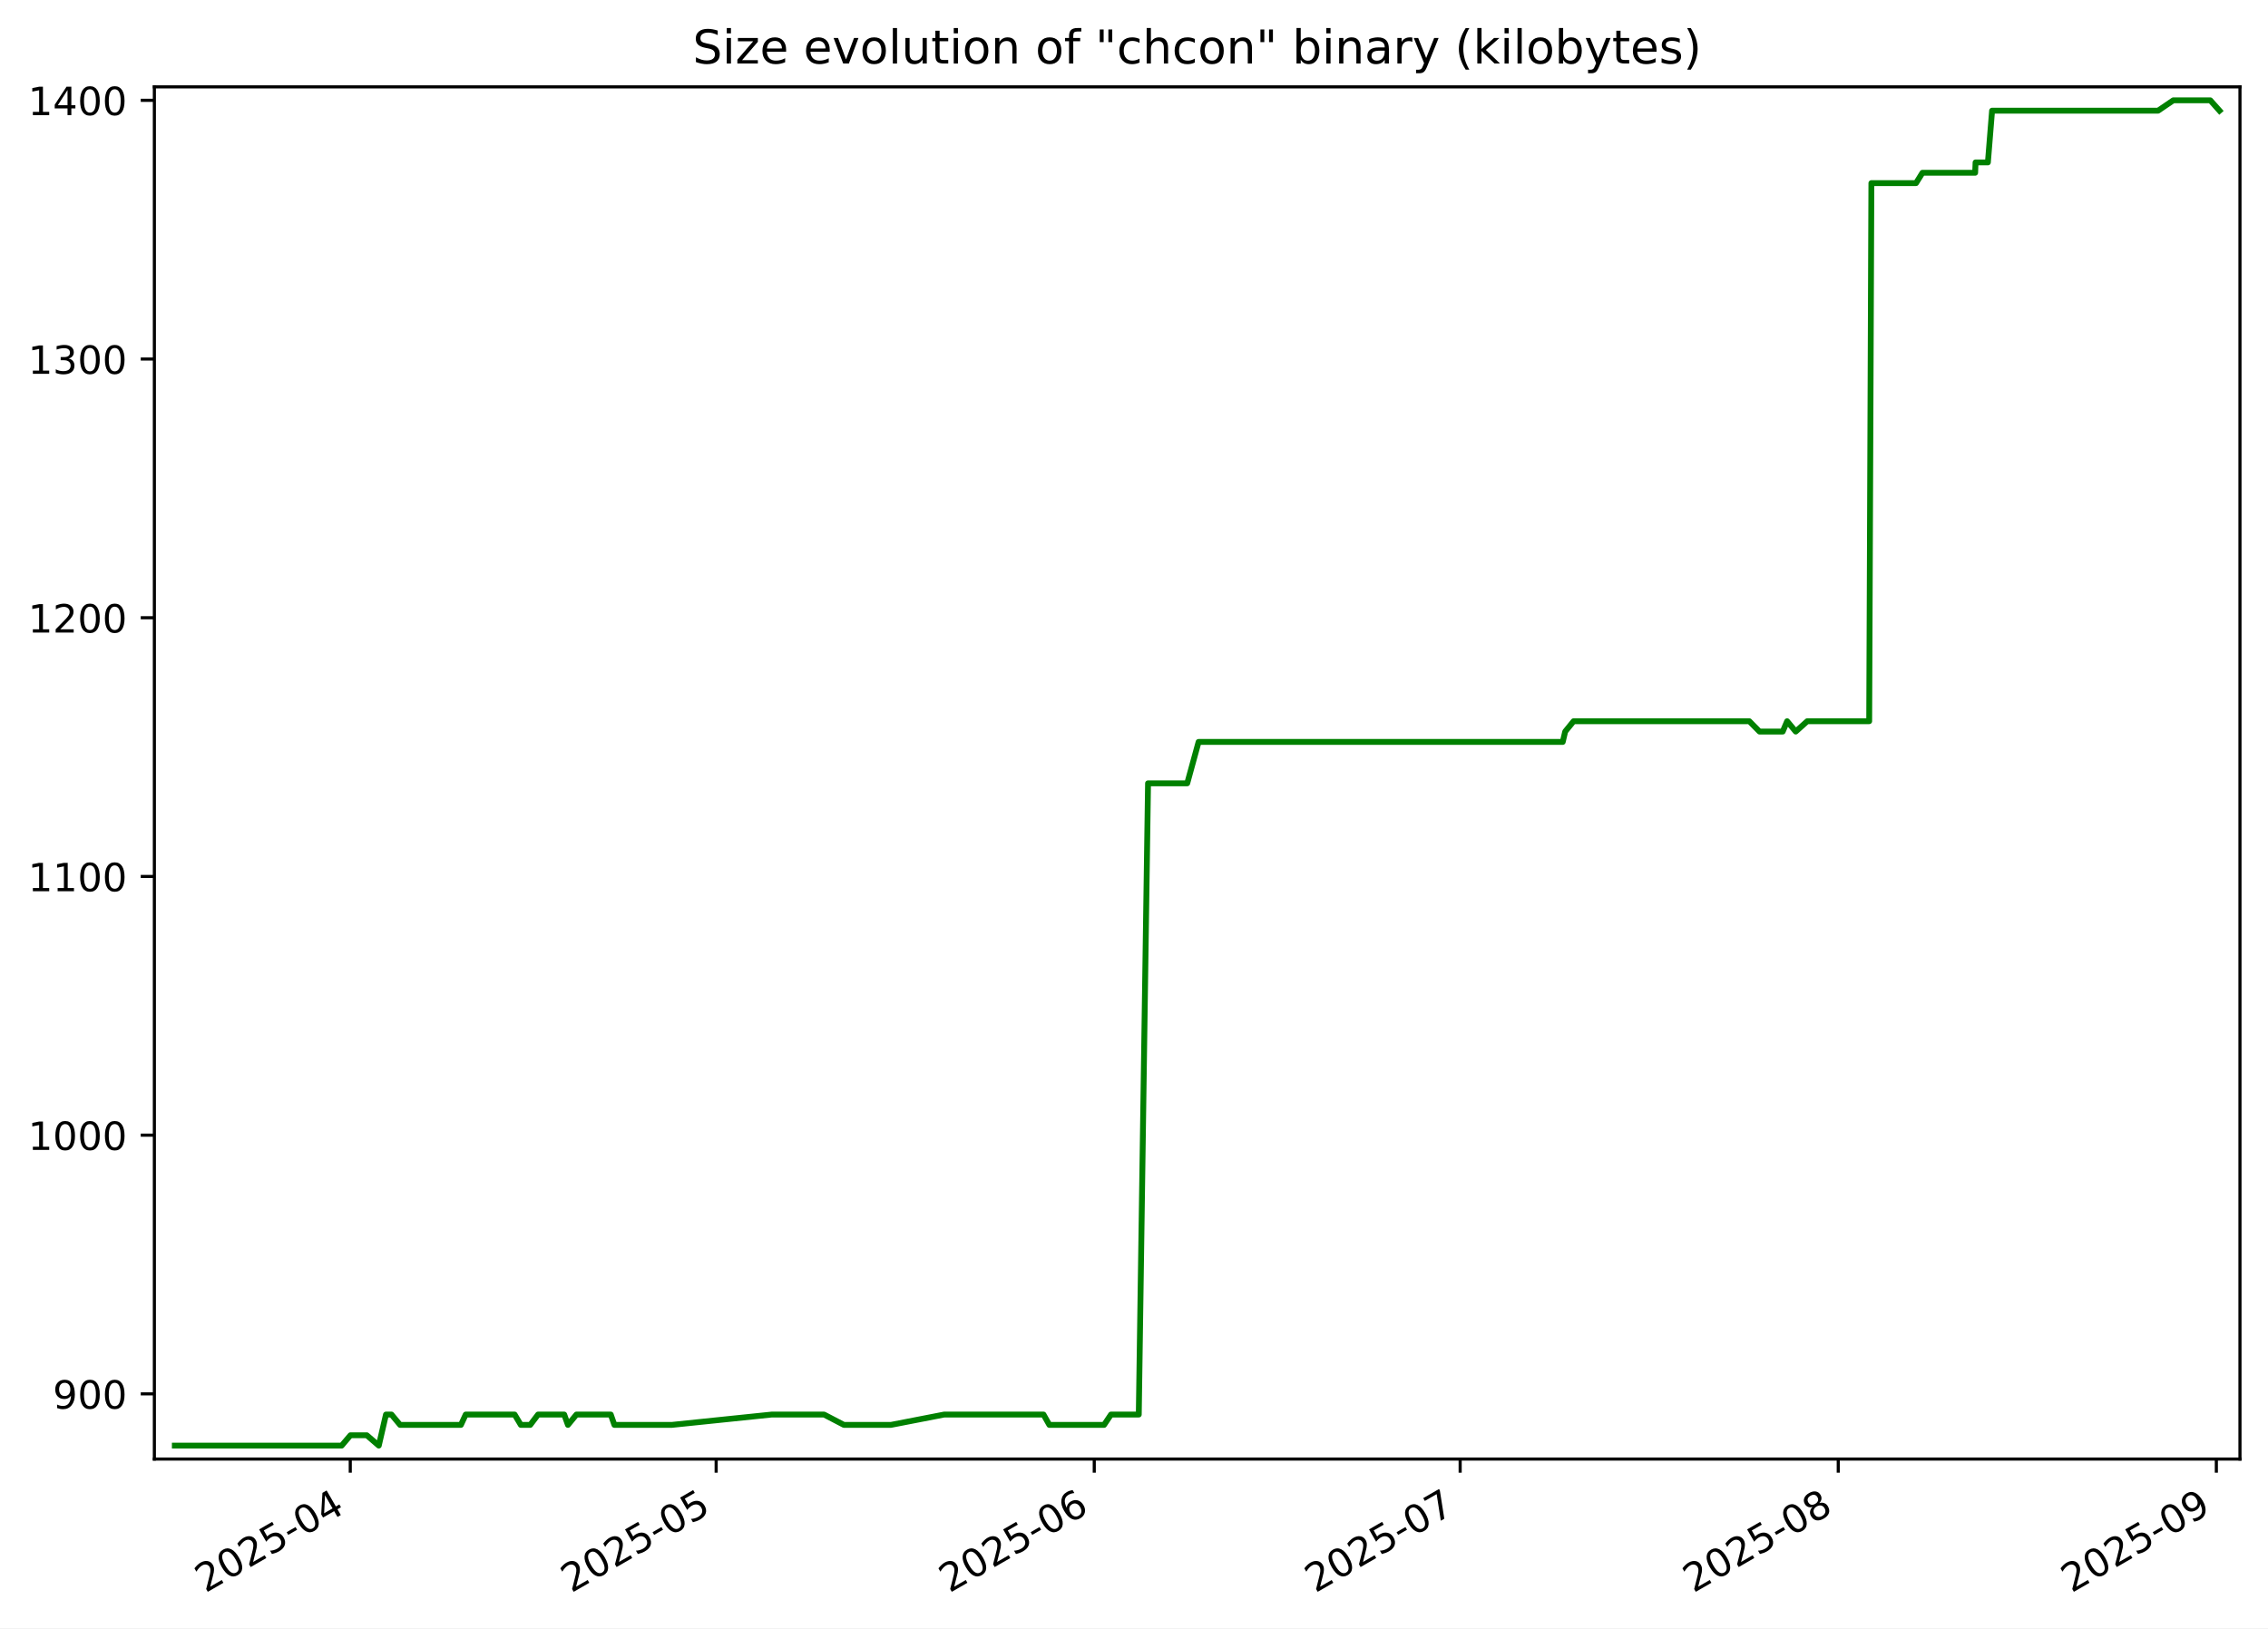
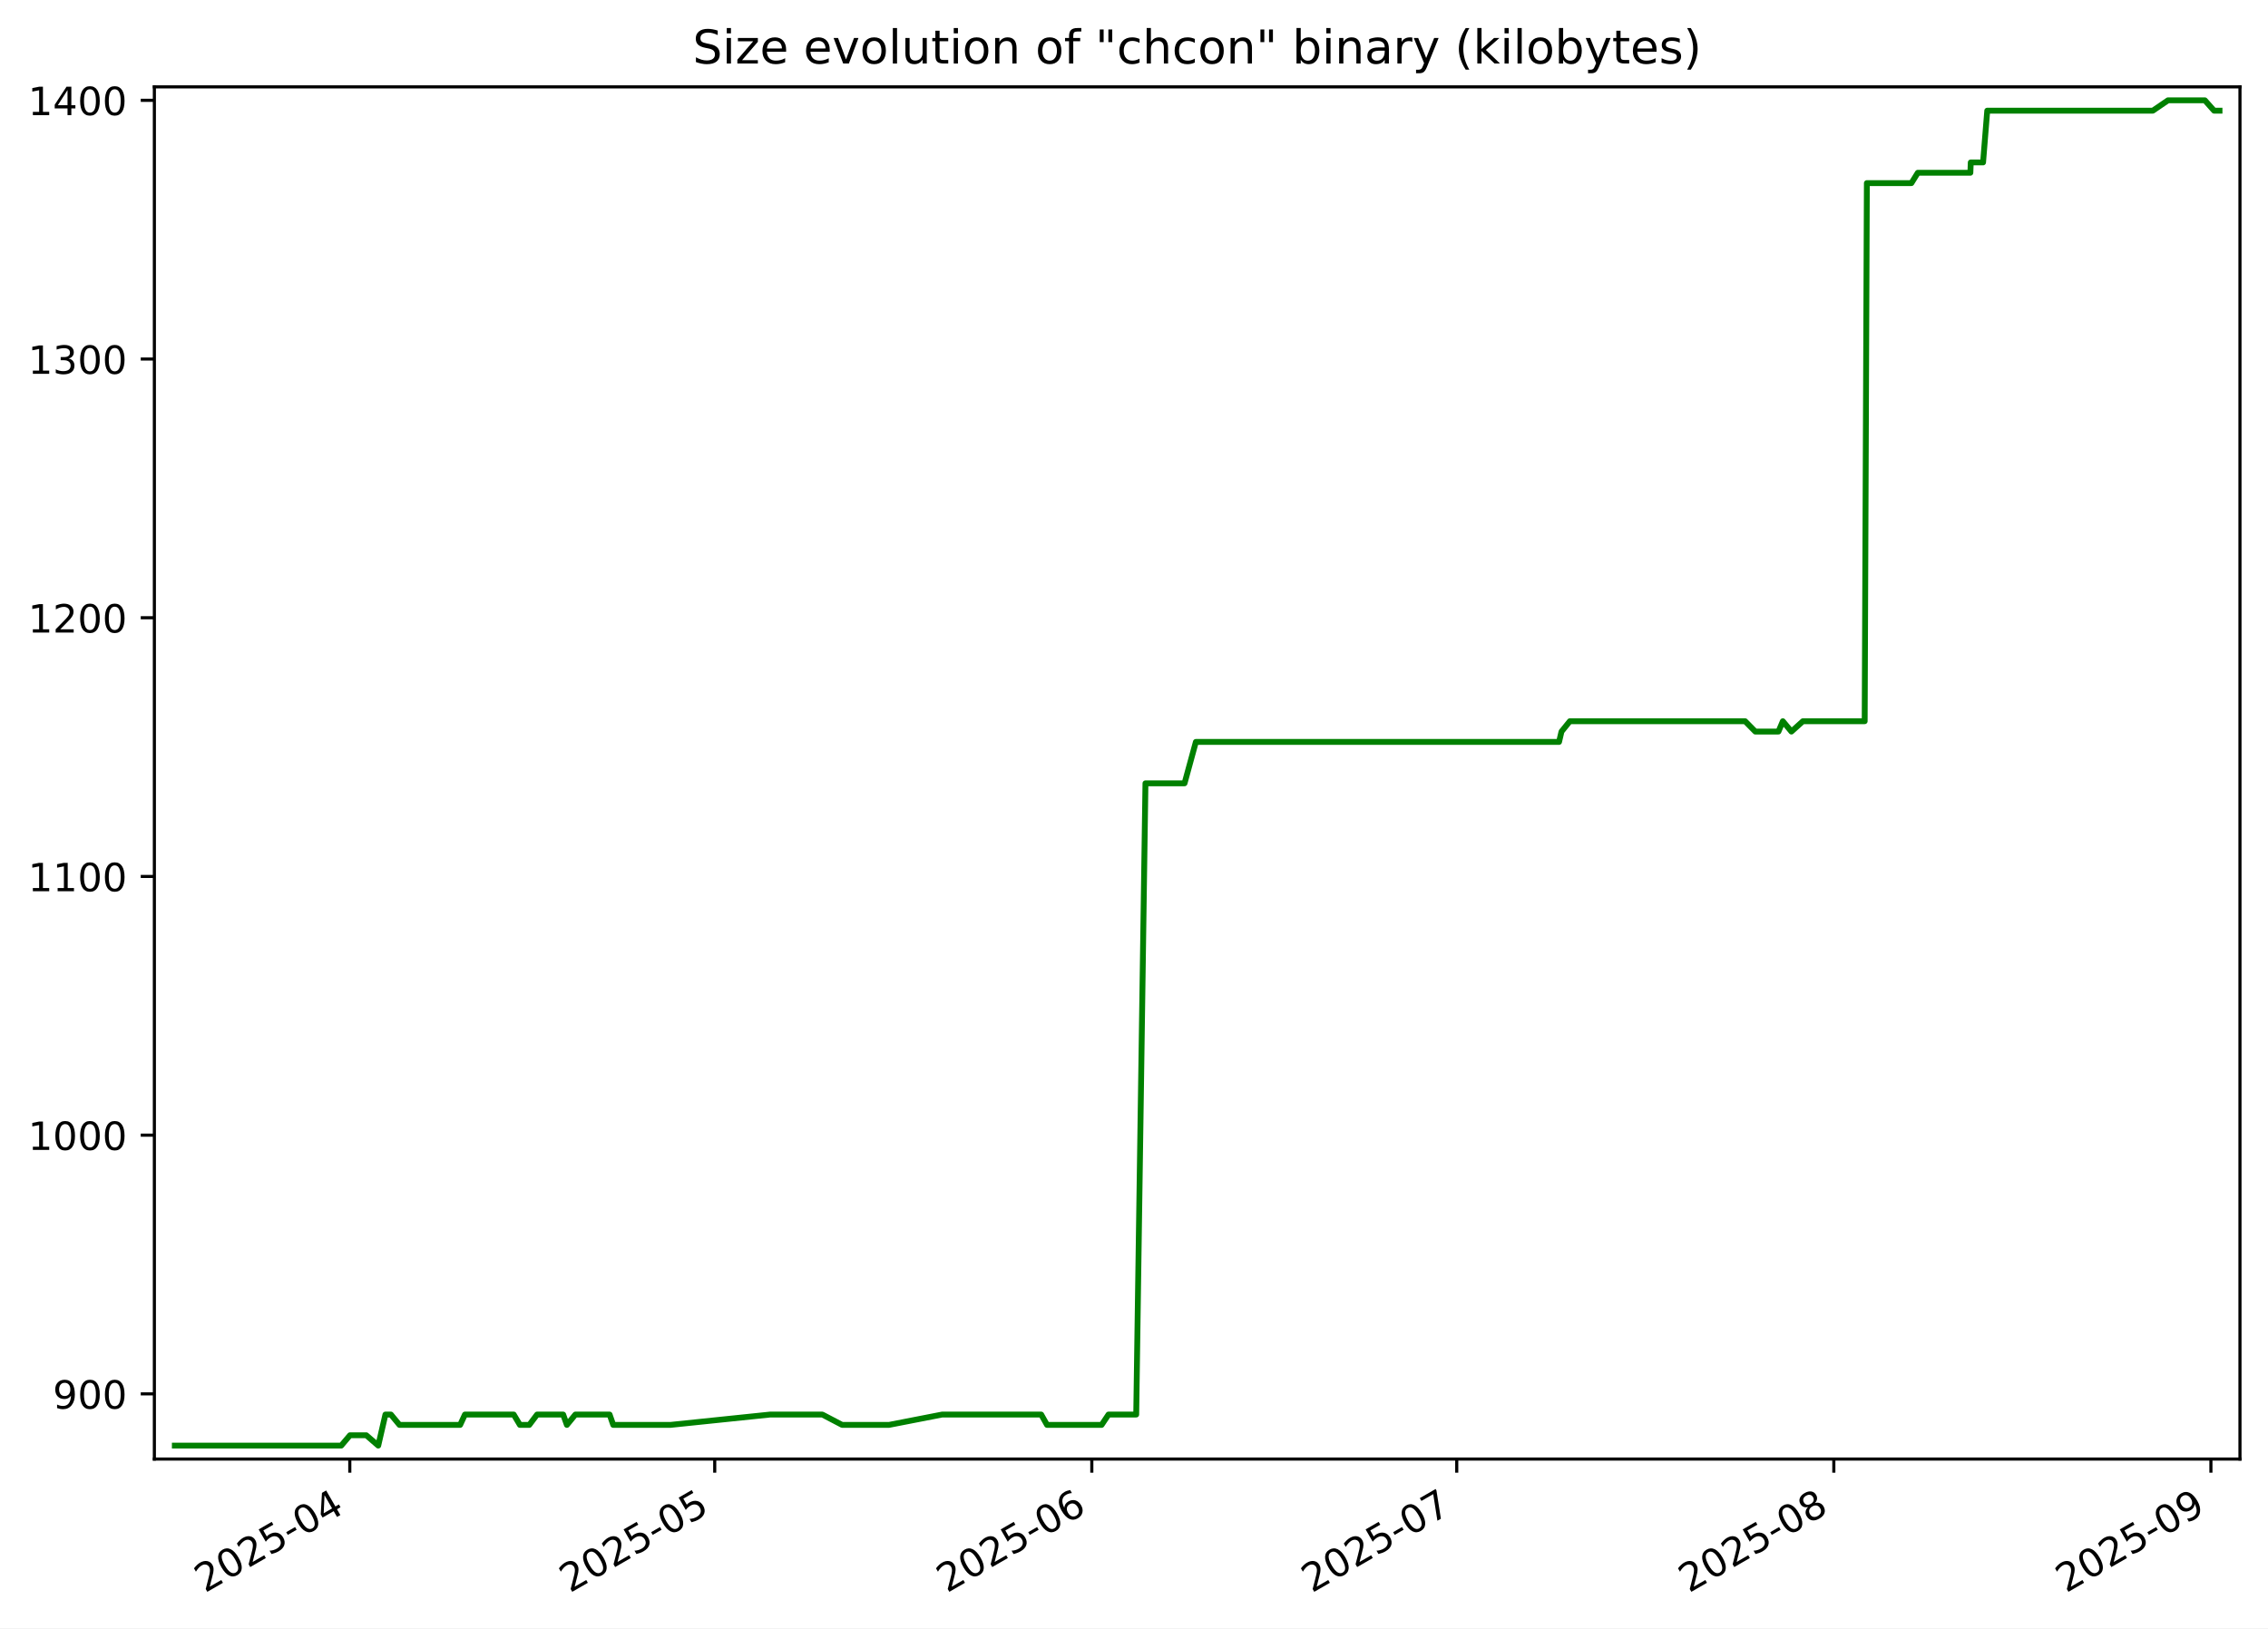
<svg xmlns="http://www.w3.org/2000/svg" xmlns:xlink="http://www.w3.org/1999/xlink" width="582.53pt" height="418.303pt" viewBox="0 0 582.53 418.303" version="1.1">
  <defs>
    <style type="text/css">*{stroke-linejoin: round; stroke-linecap: butt}</style>
  </defs>
  <g id="figure_1">
    <g id="patch_1">
      <path d="M -0 418.303  L 582.53 418.303  L 582.53 0  L -0 0  z " style="fill: #ffffff" />
    </g>
    <g id="axes_1">
      <g id="patch_2">
        <path d="M 39.65 374.83  L 575.33 374.83  L 575.33 22.318  L 39.65 22.318  z " style="fill: #ffffff" />
      </g>
      <g id="matplotlib.axis_1">
        <g id="xtick_1">
          <g id="line2d_1">
            <defs>
-               <path id="m873a687d1e" d="M 0 0  L 0 3.5  " style="stroke: #000000; stroke-width: 0.8" />
+               <path id="mca4f1d5037" d="M 0 0  L 0 3.5  " style="stroke: #000000; stroke-width: 0.8" />
            </defs>
            <g>
-               <use xlink:href="#m873a687d1e" x="89.964" y="374.83" style="stroke: #000000; stroke-width: 0.8" />
+               <use xlink:href="#mca4f1d5037" x="89.844" y="374.83" style="stroke: #000000; stroke-width: 0.8" />
            </g>
          </g>
          <g id="text_1">
-             <g transform="translate(52.73874 409.302) rotate(-30) scale(0.1 -0.1)">
+             <g transform="translate(52.61891 409.302) rotate(-30) scale(0.1 -0.1)">
              <defs>
                <path id="DejaVuSans-32" d="M 1228 531  L 3431 531  L 3431 0  L 469 0  L 469 531  Q 828 903 1448 1529  Q 2069 2156 2228 2338  Q 2531 2678 2651 2914  Q 2772 3150 2772 3378  Q 2772 3750 2511 3984  Q 2250 4219 1831 4219  Q 1534 4219 1204 4116  Q 875 4013 500 3803  L 500 4441  Q 881 4594 1212 4672  Q 1544 4750 1819 4750  Q 2544 4750 2975 4387  Q 3406 4025 3406 3419  Q 3406 3131 3298 2873  Q 3191 2616 2906 2266  Q 2828 2175 2409 1742  Q 1991 1309 1228 531  z " transform="scale(0.015625)" />
                <path id="DejaVuSans-30" d="M 2034 4250  Q 1547 4250 1301 3770  Q 1056 3291 1056 2328  Q 1056 1369 1301 889  Q 1547 409 2034 409  Q 2525 409 2770 889  Q 3016 1369 3016 2328  Q 3016 3291 2770 3770  Q 2525 4250 2034 4250  z M 2034 4750  Q 2819 4750 3233 4129  Q 3647 3509 3647 2328  Q 3647 1150 3233 529  Q 2819 -91 2034 -91  Q 1250 -91 836 529  Q 422 1150 422 2328  Q 422 3509 836 4129  Q 1250 4750 2034 4750  z " transform="scale(0.015625)" />
                <path id="DejaVuSans-35" d="M 691 4666  L 3169 4666  L 3169 4134  L 1269 4134  L 1269 2991  Q 1406 3038 1543 3061  Q 1681 3084 1819 3084  Q 2600 3084 3056 2656  Q 3513 2228 3513 1497  Q 3513 744 3044 326  Q 2575 -91 1722 -91  Q 1428 -91 1123 -41  Q 819 9 494 109  L 494 744  Q 775 591 1075 516  Q 1375 441 1709 441  Q 2250 441 2565 725  Q 2881 1009 2881 1497  Q 2881 1984 2565 2268  Q 2250 2553 1709 2553  Q 1456 2553 1204 2497  Q 953 2441 691 2322  L 691 4666  z " transform="scale(0.015625)" />
                <path id="DejaVuSans-2d" d="M 313 2009  L 1997 2009  L 1997 1497  L 313 1497  L 313 2009  z " transform="scale(0.015625)" />
                <path id="DejaVuSans-34" d="M 2419 4116  L 825 1625  L 2419 1625  L 2419 4116  z M 2253 4666  L 3047 4666  L 3047 1625  L 3713 1625  L 3713 1100  L 3047 1100  L 3047 0  L 2419 0  L 2419 1100  L 313 1100  L 313 1709  L 2253 4666  z " transform="scale(0.015625)" />
              </defs>
              <use xlink:href="#DejaVuSans-32" />
              <use xlink:href="#DejaVuSans-30" x="63.623" />
              <use xlink:href="#DejaVuSans-32" x="127.246" />
              <use xlink:href="#DejaVuSans-35" x="190.869" />
              <use xlink:href="#DejaVuSans-2d" x="254.492" />
              <use xlink:href="#DejaVuSans-30" x="290.576" />
              <use xlink:href="#DejaVuSans-34" x="354.199" />
            </g>
          </g>
        </g>
        <g id="xtick_2">
          <g id="line2d_2">
            <g>
-               <use xlink:href="#m873a687d1e" x="183.944" y="374.83" style="stroke: #000000; stroke-width: 0.8" />
+               <use xlink:href="#mca4f1d5037" x="183.574" y="374.83" style="stroke: #000000; stroke-width: 0.8" />
            </g>
          </g>
          <g id="text_2">
-             <g transform="translate(146.7189 409.302) rotate(-30) scale(0.1 -0.1)">
+             <g transform="translate(146.3492 409.302) rotate(-30) scale(0.1 -0.1)">
              <use xlink:href="#DejaVuSans-32" />
              <use xlink:href="#DejaVuSans-30" x="63.623" />
              <use xlink:href="#DejaVuSans-32" x="127.246" />
              <use xlink:href="#DejaVuSans-35" x="190.869" />
              <use xlink:href="#DejaVuSans-2d" x="254.492" />
              <use xlink:href="#DejaVuSans-30" x="290.576" />
              <use xlink:href="#DejaVuSans-35" x="354.199" />
            </g>
          </g>
        </g>
        <g id="xtick_3">
          <g id="line2d_3">
            <g>
-               <use xlink:href="#m873a687d1e" x="281.057" y="374.83" style="stroke: #000000; stroke-width: 0.8" />
+               <use xlink:href="#mca4f1d5037" x="280.429" y="374.83" style="stroke: #000000; stroke-width: 0.8" />
            </g>
          </g>
          <g id="text_3">
-             <g transform="translate(243.8318 409.302) rotate(-30) scale(0.1 -0.1)">
+             <g transform="translate(243.2038 409.302) rotate(-30) scale(0.1 -0.1)">
              <defs>
                <path id="DejaVuSans-36" d="M 2113 2584  Q 1688 2584 1439 2293  Q 1191 2003 1191 1497  Q 1191 994 1439 701  Q 1688 409 2113 409  Q 2538 409 2786 701  Q 3034 994 3034 1497  Q 3034 2003 2786 2293  Q 2538 2584 2113 2584  z M 3366 4563  L 3366 3988  Q 3128 4100 2886 4159  Q 2644 4219 2406 4219  Q 1781 4219 1451 3797  Q 1122 3375 1075 2522  Q 1259 2794 1537 2939  Q 1816 3084 2150 3084  Q 2853 3084 3261 2657  Q 3669 2231 3669 1497  Q 3669 778 3244 343  Q 2819 -91 2113 -91  Q 1303 -91 875 529  Q 447 1150 447 2328  Q 447 3434 972 4092  Q 1497 4750 2381 4750  Q 2619 4750 2861 4703  Q 3103 4656 3366 4563  z " transform="scale(0.015625)" />
              </defs>
              <use xlink:href="#DejaVuSans-32" />
              <use xlink:href="#DejaVuSans-30" x="63.623" />
              <use xlink:href="#DejaVuSans-32" x="127.246" />
              <use xlink:href="#DejaVuSans-35" x="190.869" />
              <use xlink:href="#DejaVuSans-2d" x="254.492" />
              <use xlink:href="#DejaVuSans-30" x="290.576" />
              <use xlink:href="#DejaVuSans-36" x="354.199" />
            </g>
          </g>
        </g>
        <g id="xtick_4">
          <g id="line2d_4">
            <g>
-               <use xlink:href="#m873a687d1e" x="375.037" y="374.83" style="stroke: #000000; stroke-width: 0.8" />
+               <use xlink:href="#mca4f1d5037" x="374.159" y="374.83" style="stroke: #000000; stroke-width: 0.8" />
            </g>
          </g>
          <g id="text_4">
-             <g transform="translate(337.812 409.302) rotate(-30) scale(0.1 -0.1)">
+             <g transform="translate(336.9341 409.302) rotate(-30) scale(0.1 -0.1)">
              <defs>
                <path id="DejaVuSans-37" d="M 525 4666  L 3525 4666  L 3525 4397  L 1831 0  L 1172 0  L 2766 4134  L 525 4134  L 525 4666  z " transform="scale(0.015625)" />
              </defs>
              <use xlink:href="#DejaVuSans-32" />
              <use xlink:href="#DejaVuSans-30" x="63.623" />
              <use xlink:href="#DejaVuSans-32" x="127.246" />
              <use xlink:href="#DejaVuSans-35" x="190.869" />
              <use xlink:href="#DejaVuSans-2d" x="254.492" />
              <use xlink:href="#DejaVuSans-30" x="290.576" />
              <use xlink:href="#DejaVuSans-37" x="354.199" />
            </g>
          </g>
        </g>
        <g id="xtick_5">
          <g id="line2d_5">
            <g>
-               <use xlink:href="#m873a687d1e" x="472.15" y="374.83" style="stroke: #000000; stroke-width: 0.8" />
+               <use xlink:href="#mca4f1d5037" x="471.013" y="374.83" style="stroke: #000000; stroke-width: 0.8" />
            </g>
          </g>
          <g id="text_5">
-             <g transform="translate(434.9248 409.302) rotate(-30) scale(0.1 -0.1)">
+             <g transform="translate(433.7887 409.302) rotate(-30) scale(0.1 -0.1)">
              <defs>
                <path id="DejaVuSans-38" d="M 2034 2216  Q 1584 2216 1326 1975  Q 1069 1734 1069 1313  Q 1069 891 1326 650  Q 1584 409 2034 409  Q 2484 409 2743 651  Q 3003 894 3003 1313  Q 3003 1734 2745 1975  Q 2488 2216 2034 2216  z M 1403 2484  Q 997 2584 770 2862  Q 544 3141 544 3541  Q 544 4100 942 4425  Q 1341 4750 2034 4750  Q 2731 4750 3128 4425  Q 3525 4100 3525 3541  Q 3525 3141 3298 2862  Q 3072 2584 2669 2484  Q 3125 2378 3379 2068  Q 3634 1759 3634 1313  Q 3634 634 3220 271  Q 2806 -91 2034 -91  Q 1263 -91 848 271  Q 434 634 434 1313  Q 434 1759 690 2068  Q 947 2378 1403 2484  z M 1172 3481  Q 1172 3119 1398 2916  Q 1625 2713 2034 2713  Q 2441 2713 2670 2916  Q 2900 3119 2900 3481  Q 2900 3844 2670 4047  Q 2441 4250 2034 4250  Q 1625 4250 1398 4047  Q 1172 3844 1172 3481  z " transform="scale(0.015625)" />
              </defs>
              <use xlink:href="#DejaVuSans-32" />
              <use xlink:href="#DejaVuSans-30" x="63.623" />
              <use xlink:href="#DejaVuSans-32" x="127.246" />
              <use xlink:href="#DejaVuSans-35" x="190.869" />
              <use xlink:href="#DejaVuSans-2d" x="254.492" />
              <use xlink:href="#DejaVuSans-30" x="290.576" />
              <use xlink:href="#DejaVuSans-38" x="354.199" />
            </g>
          </g>
        </g>
        <g id="xtick_6">
          <g id="line2d_6">
            <g>
-               <use xlink:href="#m873a687d1e" x="569.263" y="374.83" style="stroke: #000000; stroke-width: 0.8" />
+               <use xlink:href="#mca4f1d5037" x="567.868" y="374.83" style="stroke: #000000; stroke-width: 0.8" />
            </g>
          </g>
          <g id="text_6">
-             <g transform="translate(532.0377 409.302) rotate(-30) scale(0.1 -0.1)">
+             <g transform="translate(530.6433 409.302) rotate(-30) scale(0.1 -0.1)">
              <defs>
                <path id="DejaVuSans-39" d="M 703 97  L 703 672  Q 941 559 1184 500  Q 1428 441 1663 441  Q 2288 441 2617 861  Q 2947 1281 2994 2138  Q 2813 1869 2534 1725  Q 2256 1581 1919 1581  Q 1219 1581 811 2004  Q 403 2428 403 3163  Q 403 3881 828 4315  Q 1253 4750 1959 4750  Q 2769 4750 3195 4129  Q 3622 3509 3622 2328  Q 3622 1225 3098 567  Q 2575 -91 1691 -91  Q 1453 -91 1209 -44  Q 966 3 703 97  z M 1959 2075  Q 2384 2075 2632 2365  Q 2881 2656 2881 3163  Q 2881 3666 2632 3958  Q 2384 4250 1959 4250  Q 1534 4250 1286 3958  Q 1038 3666 1038 3163  Q 1038 2656 1286 2365  Q 1534 2075 1959 2075  z " transform="scale(0.015625)" />
              </defs>
              <use xlink:href="#DejaVuSans-32" />
              <use xlink:href="#DejaVuSans-30" x="63.623" />
              <use xlink:href="#DejaVuSans-32" x="127.246" />
              <use xlink:href="#DejaVuSans-35" x="190.869" />
              <use xlink:href="#DejaVuSans-2d" x="254.492" />
              <use xlink:href="#DejaVuSans-30" x="290.576" />
              <use xlink:href="#DejaVuSans-39" x="354.199" />
            </g>
          </g>
        </g>
      </g>
      <g id="matplotlib.axis_2">
        <g id="ytick_1">
          <g id="line2d_7">
            <defs>
-               <path id="m2c912c2be5" d="M 0 0  L -3.5 0  " style="stroke: #000000; stroke-width: 0.8" />
+               <path id="m0f65e7d177" d="M 0 0  L -3.5 0  " style="stroke: #000000; stroke-width: 0.8" />
            </defs>
            <g>
-               <use xlink:href="#m2c912c2be5" x="39.65" y="358.082" style="stroke: #000000; stroke-width: 0.8" />
+               <use xlink:href="#m0f65e7d177" x="39.65" y="358.082" style="stroke: #000000; stroke-width: 0.8" />
            </g>
          </g>
          <g id="text_7">
            <g transform="translate(13.5625 361.881) scale(0.1 -0.1)">
              <use xlink:href="#DejaVuSans-39" />
              <use xlink:href="#DejaVuSans-30" x="63.623" />
              <use xlink:href="#DejaVuSans-30" x="127.246" />
            </g>
          </g>
        </g>
        <g id="ytick_2">
          <g id="line2d_8">
            <g>
-               <use xlink:href="#m2c912c2be5" x="39.65" y="291.62" style="stroke: #000000; stroke-width: 0.8" />
+               <use xlink:href="#m0f65e7d177" x="39.65" y="291.62" style="stroke: #000000; stroke-width: 0.8" />
            </g>
          </g>
          <g id="text_8">
            <g transform="translate(7.2 295.4195) scale(0.1 -0.1)">
              <defs>
                <path id="DejaVuSans-31" d="M 794 531  L 1825 531  L 1825 4091  L 703 3866  L 703 4441  L 1819 4666  L 2450 4666  L 2450 531  L 3481 531  L 3481 0  L 794 0  L 794 531  z " transform="scale(0.015625)" />
              </defs>
              <use xlink:href="#DejaVuSans-31" />
              <use xlink:href="#DejaVuSans-30" x="63.623" />
              <use xlink:href="#DejaVuSans-30" x="127.246" />
              <use xlink:href="#DejaVuSans-30" x="190.869" />
            </g>
          </g>
        </g>
        <g id="ytick_3">
          <g id="line2d_9">
            <g>
-               <use xlink:href="#m2c912c2be5" x="39.65" y="225.159" style="stroke: #000000; stroke-width: 0.8" />
+               <use xlink:href="#m0f65e7d177" x="39.65" y="225.159" style="stroke: #000000; stroke-width: 0.8" />
            </g>
          </g>
          <g id="text_9">
            <g transform="translate(7.2 228.958) scale(0.1 -0.1)">
              <use xlink:href="#DejaVuSans-31" />
              <use xlink:href="#DejaVuSans-31" x="63.623" />
              <use xlink:href="#DejaVuSans-30" x="127.246" />
              <use xlink:href="#DejaVuSans-30" x="190.869" />
            </g>
          </g>
        </g>
        <g id="ytick_4">
          <g id="line2d_10">
            <g>
-               <use xlink:href="#m2c912c2be5" x="39.65" y="158.697" style="stroke: #000000; stroke-width: 0.8" />
+               <use xlink:href="#m0f65e7d177" x="39.65" y="158.697" style="stroke: #000000; stroke-width: 0.8" />
            </g>
          </g>
          <g id="text_10">
            <g transform="translate(7.2 162.4964) scale(0.1 -0.1)">
              <use xlink:href="#DejaVuSans-31" />
              <use xlink:href="#DejaVuSans-32" x="63.623" />
              <use xlink:href="#DejaVuSans-30" x="127.246" />
              <use xlink:href="#DejaVuSans-30" x="190.869" />
            </g>
          </g>
        </g>
        <g id="ytick_5">
          <g id="line2d_11">
            <g>
-               <use xlink:href="#m2c912c2be5" x="39.65" y="92.236" style="stroke: #000000; stroke-width: 0.8" />
+               <use xlink:href="#m0f65e7d177" x="39.65" y="92.236" style="stroke: #000000; stroke-width: 0.8" />
            </g>
          </g>
          <g id="text_11">
            <g transform="translate(7.2 96.03488) scale(0.1 -0.1)">
              <defs>
                <path id="DejaVuSans-33" d="M 2597 2516  Q 3050 2419 3304 2112  Q 3559 1806 3559 1356  Q 3559 666 3084 287  Q 2609 -91 1734 -91  Q 1441 -91 1130 -33  Q 819 25 488 141  L 488 750  Q 750 597 1062 519  Q 1375 441 1716 441  Q 2309 441 2620 675  Q 2931 909 2931 1356  Q 2931 1769 2642 2001  Q 2353 2234 1838 2234  L 1294 2234  L 1294 2753  L 1863 2753  Q 2328 2753 2575 2939  Q 2822 3125 2822 3475  Q 2822 3834 2567 4026  Q 2313 4219 1838 4219  Q 1578 4219 1281 4162  Q 984 4106 628 3988  L 628 4550  Q 988 4650 1302 4700  Q 1616 4750 1894 4750  Q 2613 4750 3031 4423  Q 3450 4097 3450 3541  Q 3450 3153 3228 2886  Q 3006 2619 2597 2516  z " transform="scale(0.015625)" />
              </defs>
              <use xlink:href="#DejaVuSans-31" />
              <use xlink:href="#DejaVuSans-33" x="63.623" />
              <use xlink:href="#DejaVuSans-30" x="127.246" />
              <use xlink:href="#DejaVuSans-30" x="190.869" />
            </g>
          </g>
        </g>
        <g id="ytick_6">
          <g id="line2d_12">
            <g>
-               <use xlink:href="#m2c912c2be5" x="39.65" y="25.774" style="stroke: #000000; stroke-width: 0.8" />
+               <use xlink:href="#m0f65e7d177" x="39.65" y="25.774" style="stroke: #000000; stroke-width: 0.8" />
            </g>
          </g>
          <g id="text_12">
            <g transform="translate(7.2 29.57334) scale(0.1 -0.1)">
              <use xlink:href="#DejaVuSans-31" />
              <use xlink:href="#DejaVuSans-34" x="63.623" />
              <use xlink:href="#DejaVuSans-30" x="127.246" />
              <use xlink:href="#DejaVuSans-30" x="190.869" />
            </g>
          </g>
        </g>
      </g>
      <g id="line2d_13">
-         <path d="M 44.902 371.374  L 87.759 371.374  L 90.017 368.716  L 94.211 368.716  L 97.291 371.374  L 99.136 363.399  L 100.554 363.399  L 102.762 366.057  L 118.379 366.057  L 119.616 363.399  L 132.18 363.399  L 133.773 366.057  L 136.186 366.057  L 138.194 363.399  L 144.915 363.399  L 145.871 366.057  L 148.055 363.399  L 156.872 363.399  L 157.808 366.057  L 172.514 366.057  L 198.2 363.399  L 211.665 363.399  L 216.761 366.057  L 228.813 366.057  L 242.501 363.399  L 268.021 363.399  L 269.526 366.057  L 283.577 366.057  L 285.357 363.399  L 292.493 363.399  L 294.871 201.233  L 304.939 201.233  L 307.854 190.599  L 401.387 190.599  L 402.015 187.94  L 404.169 185.282  L 449.306 185.282  L 451.931 187.94  L 457.887 187.94  L 459.017 185.282  L 461.229 187.94  L 464.188 185.282  L 480.099 185.282  L 480.658 47.042  L 492.128 47.042  L 493.779 44.383  L 507.314 44.383  L 507.417 41.725  L 510.586 41.725  L 511.659 28.433  L 554.299 28.433  L 558.209 25.774  L 567.707 25.774  L 570.078 28.433  L 570.078 28.433  " clip-path="url(#pc9de9a0c4d)" style="fill: none; stroke: #008000; stroke-width: 1.5; stroke-linecap: square" />
+         <path d="M 44.902 371.374  L 87.645 371.374  L 89.897 368.716  L 94.08 368.716  L 97.151 371.374  L 98.991 363.399  L 100.406 363.399  L 102.608 366.057  L 118.184 366.057  L 119.417 363.399  L 131.948 363.399  L 133.537 366.057  L 135.944 366.057  L 137.946 363.399  L 144.649 363.399  L 145.603 366.057  L 147.781 363.399  L 156.574 363.399  L 157.508 366.057  L 172.175 366.057  L 197.793 363.399  L 211.221 363.399  L 216.304 366.057  L 228.324 366.057  L 241.976 363.399  L 267.428 363.399  L 268.929 366.057  L 282.942 366.057  L 284.717 363.399  L 291.835 363.399  L 294.207 201.233  L 304.248 201.233  L 307.154 190.599  L 400.439 190.599  L 401.065 187.94  L 403.213 185.282  L 448.231 185.282  L 450.849 187.94  L 456.789 187.94  L 457.916 185.282  L 460.122 187.94  L 463.073 185.282  L 478.941 185.282  L 479.499 47.042  L 490.939 47.042  L 492.586 44.383  L 506.084 44.383  L 506.187 41.725  L 509.348 41.725  L 510.418 28.433  L 552.944 28.433  L 556.844 25.774  L 566.317 25.774  L 568.682 28.433  L 570.078 28.433  L 570.078 28.433  " clip-path="url(#pfb0e375149)" style="fill: none; stroke: #008000; stroke-width: 1.5; stroke-linecap: square" />
      </g>
      <g id="patch_3">
        <path d="M 39.65 374.83  L 39.65 22.318  " style="fill: none; stroke: #000000; stroke-width: 0.8; stroke-linejoin: miter; stroke-linecap: square" />
      </g>
      <g id="patch_4">
        <path d="M 575.33 374.83  L 575.33 22.318  " style="fill: none; stroke: #000000; stroke-width: 0.8; stroke-linejoin: miter; stroke-linecap: square" />
      </g>
      <g id="patch_5">
        <path d="M 39.65 374.83  L 575.33 374.83  " style="fill: none; stroke: #000000; stroke-width: 0.8; stroke-linejoin: miter; stroke-linecap: square" />
      </g>
      <g id="patch_6">
        <path d="M 39.65 22.318  L 575.33 22.318  " style="fill: none; stroke: #000000; stroke-width: 0.8; stroke-linejoin: miter; stroke-linecap: square" />
      </g>
      <g id="text_13">
        <g transform="translate(177.92 16.31812) scale(0.12 -0.12)">
          <defs>
            <path id="DejaVuSans-53" d="M 3425 4513  L 3425 3897  Q 3066 4069 2747 4153  Q 2428 4238 2131 4238  Q 1616 4238 1336 4038  Q 1056 3838 1056 3469  Q 1056 3159 1242 3001  Q 1428 2844 1947 2747  L 2328 2669  Q 3034 2534 3370 2195  Q 3706 1856 3706 1288  Q 3706 609 3251 259  Q 2797 -91 1919 -91  Q 1588 -91 1214 -16  Q 841 59 441 206  L 441 856  Q 825 641 1194 531  Q 1563 422 1919 422  Q 2459 422 2753 634  Q 3047 847 3047 1241  Q 3047 1584 2836 1778  Q 2625 1972 2144 2069  L 1759 2144  Q 1053 2284 737 2584  Q 422 2884 422 3419  Q 422 4038 858 4394  Q 1294 4750 2059 4750  Q 2388 4750 2728 4690  Q 3069 4631 3425 4513  z " transform="scale(0.015625)" />
            <path id="DejaVuSans-69" d="M 603 3500  L 1178 3500  L 1178 0  L 603 0  L 603 3500  z M 603 4863  L 1178 4863  L 1178 4134  L 603 4134  L 603 4863  z " transform="scale(0.015625)" />
            <path id="DejaVuSans-7a" d="M 353 3500  L 3084 3500  L 3084 2975  L 922 459  L 3084 459  L 3084 0  L 275 0  L 275 525  L 2438 3041  L 353 3041  L 353 3500  z " transform="scale(0.015625)" />
            <path id="DejaVuSans-65" d="M 3597 1894  L 3597 1613  L 953 1613  Q 991 1019 1311 708  Q 1631 397 2203 397  Q 2534 397 2845 478  Q 3156 559 3463 722  L 3463 178  Q 3153 47 2828 -22  Q 2503 -91 2169 -91  Q 1331 -91 842 396  Q 353 884 353 1716  Q 353 2575 817 3079  Q 1281 3584 2069 3584  Q 2775 3584 3186 3129  Q 3597 2675 3597 1894  z M 3022 2063  Q 3016 2534 2758 2815  Q 2500 3097 2075 3097  Q 1594 3097 1305 2825  Q 1016 2553 972 2059  L 3022 2063  z " transform="scale(0.015625)" />
            <path id="DejaVuSans-20" transform="scale(0.015625)" />
            <path id="DejaVuSans-76" d="M 191 3500  L 800 3500  L 1894 563  L 2988 3500  L 3597 3500  L 2284 0  L 1503 0  L 191 3500  z " transform="scale(0.015625)" />
            <path id="DejaVuSans-6f" d="M 1959 3097  Q 1497 3097 1228 2736  Q 959 2375 959 1747  Q 959 1119 1226 758  Q 1494 397 1959 397  Q 2419 397 2687 759  Q 2956 1122 2956 1747  Q 2956 2369 2687 2733  Q 2419 3097 1959 3097  z M 1959 3584  Q 2709 3584 3137 3096  Q 3566 2609 3566 1747  Q 3566 888 3137 398  Q 2709 -91 1959 -91  Q 1206 -91 779 398  Q 353 888 353 1747  Q 353 2609 779 3096  Q 1206 3584 1959 3584  z " transform="scale(0.015625)" />
            <path id="DejaVuSans-6c" d="M 603 4863  L 1178 4863  L 1178 0  L 603 0  L 603 4863  z " transform="scale(0.015625)" />
            <path id="DejaVuSans-75" d="M 544 1381  L 544 3500  L 1119 3500  L 1119 1403  Q 1119 906 1312 657  Q 1506 409 1894 409  Q 2359 409 2629 706  Q 2900 1003 2900 1516  L 2900 3500  L 3475 3500  L 3475 0  L 2900 0  L 2900 538  Q 2691 219 2414 64  Q 2138 -91 1772 -91  Q 1169 -91 856 284  Q 544 659 544 1381  z M 1991 3584  L 1991 3584  z " transform="scale(0.015625)" />
            <path id="DejaVuSans-74" d="M 1172 4494  L 1172 3500  L 2356 3500  L 2356 3053  L 1172 3053  L 1172 1153  Q 1172 725 1289 603  Q 1406 481 1766 481  L 2356 481  L 2356 0  L 1766 0  Q 1100 0 847 248  Q 594 497 594 1153  L 594 3053  L 172 3053  L 172 3500  L 594 3500  L 594 4494  L 1172 4494  z " transform="scale(0.015625)" />
            <path id="DejaVuSans-6e" d="M 3513 2113  L 3513 0  L 2938 0  L 2938 2094  Q 2938 2591 2744 2837  Q 2550 3084 2163 3084  Q 1697 3084 1428 2787  Q 1159 2491 1159 1978  L 1159 0  L 581 0  L 581 3500  L 1159 3500  L 1159 2956  Q 1366 3272 1645 3428  Q 1925 3584 2291 3584  Q 2894 3584 3203 3211  Q 3513 2838 3513 2113  z " transform="scale(0.015625)" />
            <path id="DejaVuSans-66" d="M 2375 4863  L 2375 4384  L 1825 4384  Q 1516 4384 1395 4259  Q 1275 4134 1275 3809  L 1275 3500  L 2222 3500  L 2222 3053  L 1275 3053  L 1275 0  L 697 0  L 697 3053  L 147 3053  L 147 3500  L 697 3500  L 697 3744  Q 697 4328 969 4595  Q 1241 4863 1831 4863  L 2375 4863  z " transform="scale(0.015625)" />
            <path id="DejaVuSans-22" d="M 1147 4666  L 1147 2931  L 616 2931  L 616 4666  L 1147 4666  z M 2328 4666  L 2328 2931  L 1797 2931  L 1797 4666  L 2328 4666  z " transform="scale(0.015625)" />
            <path id="DejaVuSans-63" d="M 3122 3366  L 3122 2828  Q 2878 2963 2633 3030  Q 2388 3097 2138 3097  Q 1578 3097 1268 2742  Q 959 2388 959 1747  Q 959 1106 1268 751  Q 1578 397 2138 397  Q 2388 397 2633 464  Q 2878 531 3122 666  L 3122 134  Q 2881 22 2623 -34  Q 2366 -91 2075 -91  Q 1284 -91 818 406  Q 353 903 353 1747  Q 353 2603 823 3093  Q 1294 3584 2113 3584  Q 2378 3584 2631 3529  Q 2884 3475 3122 3366  z " transform="scale(0.015625)" />
            <path id="DejaVuSans-68" d="M 3513 2113  L 3513 0  L 2938 0  L 2938 2094  Q 2938 2591 2744 2837  Q 2550 3084 2163 3084  Q 1697 3084 1428 2787  Q 1159 2491 1159 1978  L 1159 0  L 581 0  L 581 4863  L 1159 4863  L 1159 2956  Q 1366 3272 1645 3428  Q 1925 3584 2291 3584  Q 2894 3584 3203 3211  Q 3513 2838 3513 2113  z " transform="scale(0.015625)" />
            <path id="DejaVuSans-62" d="M 3116 1747  Q 3116 2381 2855 2742  Q 2594 3103 2138 3103  Q 1681 3103 1420 2742  Q 1159 2381 1159 1747  Q 1159 1113 1420 752  Q 1681 391 2138 391  Q 2594 391 2855 752  Q 3116 1113 3116 1747  z M 1159 2969  Q 1341 3281 1617 3432  Q 1894 3584 2278 3584  Q 2916 3584 3314 3078  Q 3713 2572 3713 1747  Q 3713 922 3314 415  Q 2916 -91 2278 -91  Q 1894 -91 1617 61  Q 1341 213 1159 525  L 1159 0  L 581 0  L 581 4863  L 1159 4863  L 1159 2969  z " transform="scale(0.015625)" />
            <path id="DejaVuSans-61" d="M 2194 1759  Q 1497 1759 1228 1600  Q 959 1441 959 1056  Q 959 750 1161 570  Q 1363 391 1709 391  Q 2188 391 2477 730  Q 2766 1069 2766 1631  L 2766 1759  L 2194 1759  z M 3341 1997  L 3341 0  L 2766 0  L 2766 531  Q 2569 213 2275 61  Q 1981 -91 1556 -91  Q 1019 -91 701 211  Q 384 513 384 1019  Q 384 1609 779 1909  Q 1175 2209 1959 2209  L 2766 2209  L 2766 2266  Q 2766 2663 2505 2880  Q 2244 3097 1772 3097  Q 1472 3097 1187 3025  Q 903 2953 641 2809  L 641 3341  Q 956 3463 1253 3523  Q 1550 3584 1831 3584  Q 2591 3584 2966 3190  Q 3341 2797 3341 1997  z " transform="scale(0.015625)" />
            <path id="DejaVuSans-72" d="M 2631 2963  Q 2534 3019 2420 3045  Q 2306 3072 2169 3072  Q 1681 3072 1420 2755  Q 1159 2438 1159 1844  L 1159 0  L 581 0  L 581 3500  L 1159 3500  L 1159 2956  Q 1341 3275 1631 3429  Q 1922 3584 2338 3584  Q 2397 3584 2469 3576  Q 2541 3569 2628 3553  L 2631 2963  z " transform="scale(0.015625)" />
            <path id="DejaVuSans-79" d="M 2059 -325  Q 1816 -950 1584 -1140  Q 1353 -1331 966 -1331  L 506 -1331  L 506 -850  L 844 -850  Q 1081 -850 1212 -737  Q 1344 -625 1503 -206  L 1606 56  L 191 3500  L 800 3500  L 1894 763  L 2988 3500  L 3597 3500  L 2059 -325  z " transform="scale(0.015625)" />
            <path id="DejaVuSans-28" d="M 1984 4856  Q 1566 4138 1362 3434  Q 1159 2731 1159 2009  Q 1159 1288 1364 580  Q 1569 -128 1984 -844  L 1484 -844  Q 1016 -109 783 600  Q 550 1309 550 2009  Q 550 2706 781 3412  Q 1013 4119 1484 4856  L 1984 4856  z " transform="scale(0.015625)" />
            <path id="DejaVuSans-6b" d="M 581 4863  L 1159 4863  L 1159 1991  L 2875 3500  L 3609 3500  L 1753 1863  L 3688 0  L 2938 0  L 1159 1709  L 1159 0  L 581 0  L 581 4863  z " transform="scale(0.015625)" />
            <path id="DejaVuSans-73" d="M 2834 3397  L 2834 2853  Q 2591 2978 2328 3040  Q 2066 3103 1784 3103  Q 1356 3103 1142 2972  Q 928 2841 928 2578  Q 928 2378 1081 2264  Q 1234 2150 1697 2047  L 1894 2003  Q 2506 1872 2764 1633  Q 3022 1394 3022 966  Q 3022 478 2636 193  Q 2250 -91 1575 -91  Q 1294 -91 989 -36  Q 684 19 347 128  L 347 722  Q 666 556 975 473  Q 1284 391 1588 391  Q 1994 391 2212 530  Q 2431 669 2431 922  Q 2431 1156 2273 1281  Q 2116 1406 1581 1522  L 1381 1569  Q 847 1681 609 1914  Q 372 2147 372 2553  Q 372 3047 722 3315  Q 1072 3584 1716 3584  Q 2034 3584 2315 3537  Q 2597 3491 2834 3397  z " transform="scale(0.015625)" />
            <path id="DejaVuSans-29" d="M 513 4856  L 1013 4856  Q 1481 4119 1714 3412  Q 1947 2706 1947 2009  Q 1947 1309 1714 600  Q 1481 -109 1013 -844  L 513 -844  Q 928 -128 1133 580  Q 1338 1288 1338 2009  Q 1338 2731 1133 3434  Q 928 4138 513 4856  z " transform="scale(0.015625)" />
          </defs>
          <use xlink:href="#DejaVuSans-53" />
          <use xlink:href="#DejaVuSans-69" x="63.477" />
          <use xlink:href="#DejaVuSans-7a" x="91.26" />
          <use xlink:href="#DejaVuSans-65" x="143.75" />
          <use xlink:href="#DejaVuSans-20" x="205.273" />
          <use xlink:href="#DejaVuSans-65" x="237.061" />
          <use xlink:href="#DejaVuSans-76" x="298.584" />
          <use xlink:href="#DejaVuSans-6f" x="357.764" />
          <use xlink:href="#DejaVuSans-6c" x="418.945" />
          <use xlink:href="#DejaVuSans-75" x="446.729" />
          <use xlink:href="#DejaVuSans-74" x="510.107" />
          <use xlink:href="#DejaVuSans-69" x="549.316" />
          <use xlink:href="#DejaVuSans-6f" x="577.1" />
          <use xlink:href="#DejaVuSans-6e" x="638.281" />
          <use xlink:href="#DejaVuSans-20" x="701.66" />
          <use xlink:href="#DejaVuSans-6f" x="733.447" />
          <use xlink:href="#DejaVuSans-66" x="794.629" />
          <use xlink:href="#DejaVuSans-20" x="829.834" />
          <use xlink:href="#DejaVuSans-22" x="861.621" />
          <use xlink:href="#DejaVuSans-63" x="907.617" />
          <use xlink:href="#DejaVuSans-68" x="962.598" />
          <use xlink:href="#DejaVuSans-63" x="1025.977" />
          <use xlink:href="#DejaVuSans-6f" x="1080.957" />
          <use xlink:href="#DejaVuSans-6e" x="1142.139" />
          <use xlink:href="#DejaVuSans-22" x="1205.518" />
          <use xlink:href="#DejaVuSans-20" x="1251.514" />
          <use xlink:href="#DejaVuSans-62" x="1283.301" />
          <use xlink:href="#DejaVuSans-69" x="1346.777" />
          <use xlink:href="#DejaVuSans-6e" x="1374.561" />
          <use xlink:href="#DejaVuSans-61" x="1437.939" />
          <use xlink:href="#DejaVuSans-72" x="1499.219" />
          <use xlink:href="#DejaVuSans-79" x="1540.332" />
          <use xlink:href="#DejaVuSans-20" x="1599.512" />
          <use xlink:href="#DejaVuSans-28" x="1631.299" />
          <use xlink:href="#DejaVuSans-6b" x="1670.312" />
          <use xlink:href="#DejaVuSans-69" x="1728.223" />
          <use xlink:href="#DejaVuSans-6c" x="1756.006" />
          <use xlink:href="#DejaVuSans-6f" x="1783.789" />
          <use xlink:href="#DejaVuSans-62" x="1844.971" />
          <use xlink:href="#DejaVuSans-79" x="1908.447" />
          <use xlink:href="#DejaVuSans-74" x="1967.627" />
          <use xlink:href="#DejaVuSans-65" x="2006.836" />
          <use xlink:href="#DejaVuSans-73" x="2068.359" />
          <use xlink:href="#DejaVuSans-29" x="2120.459" />
        </g>
      </g>
    </g>
  </g>
  <defs>
-     <clipPath id="pc9de9a0c4d">
+     <clipPath id="pfb0e375149">
      <rect x="39.65" y="22.318" width="535.68" height="352.512" />
    </clipPath>
  </defs>
</svg>
